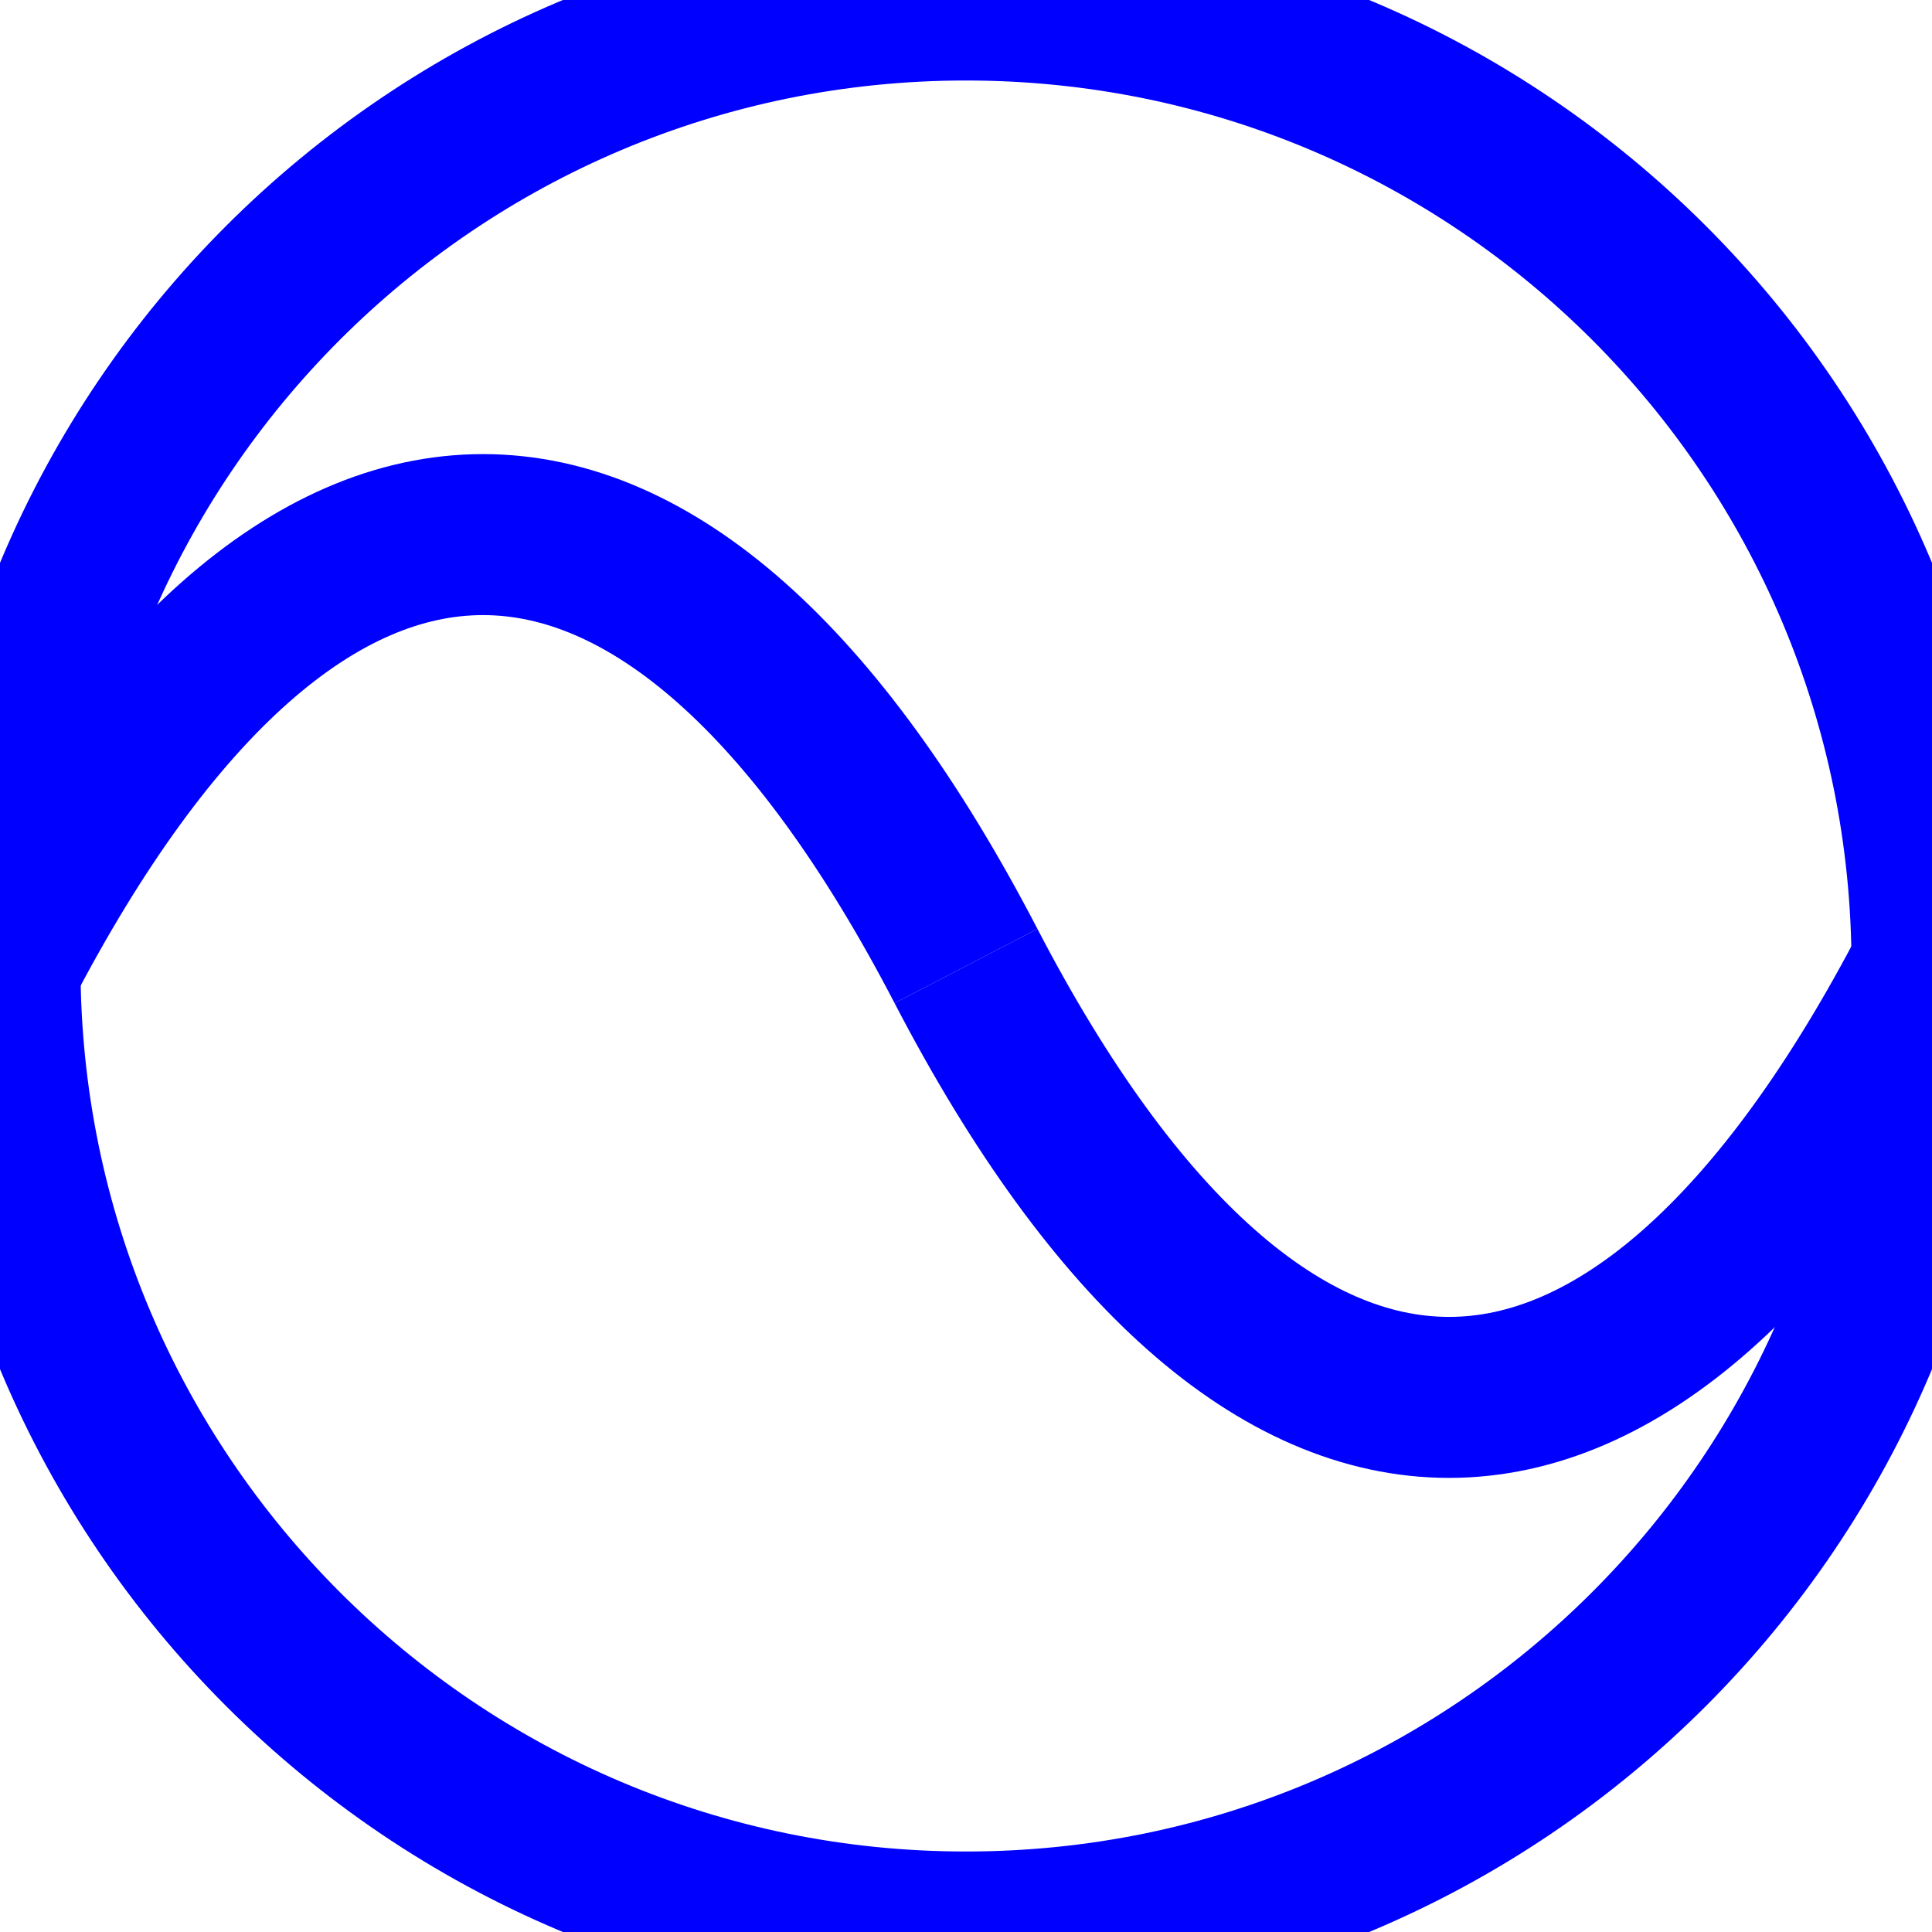
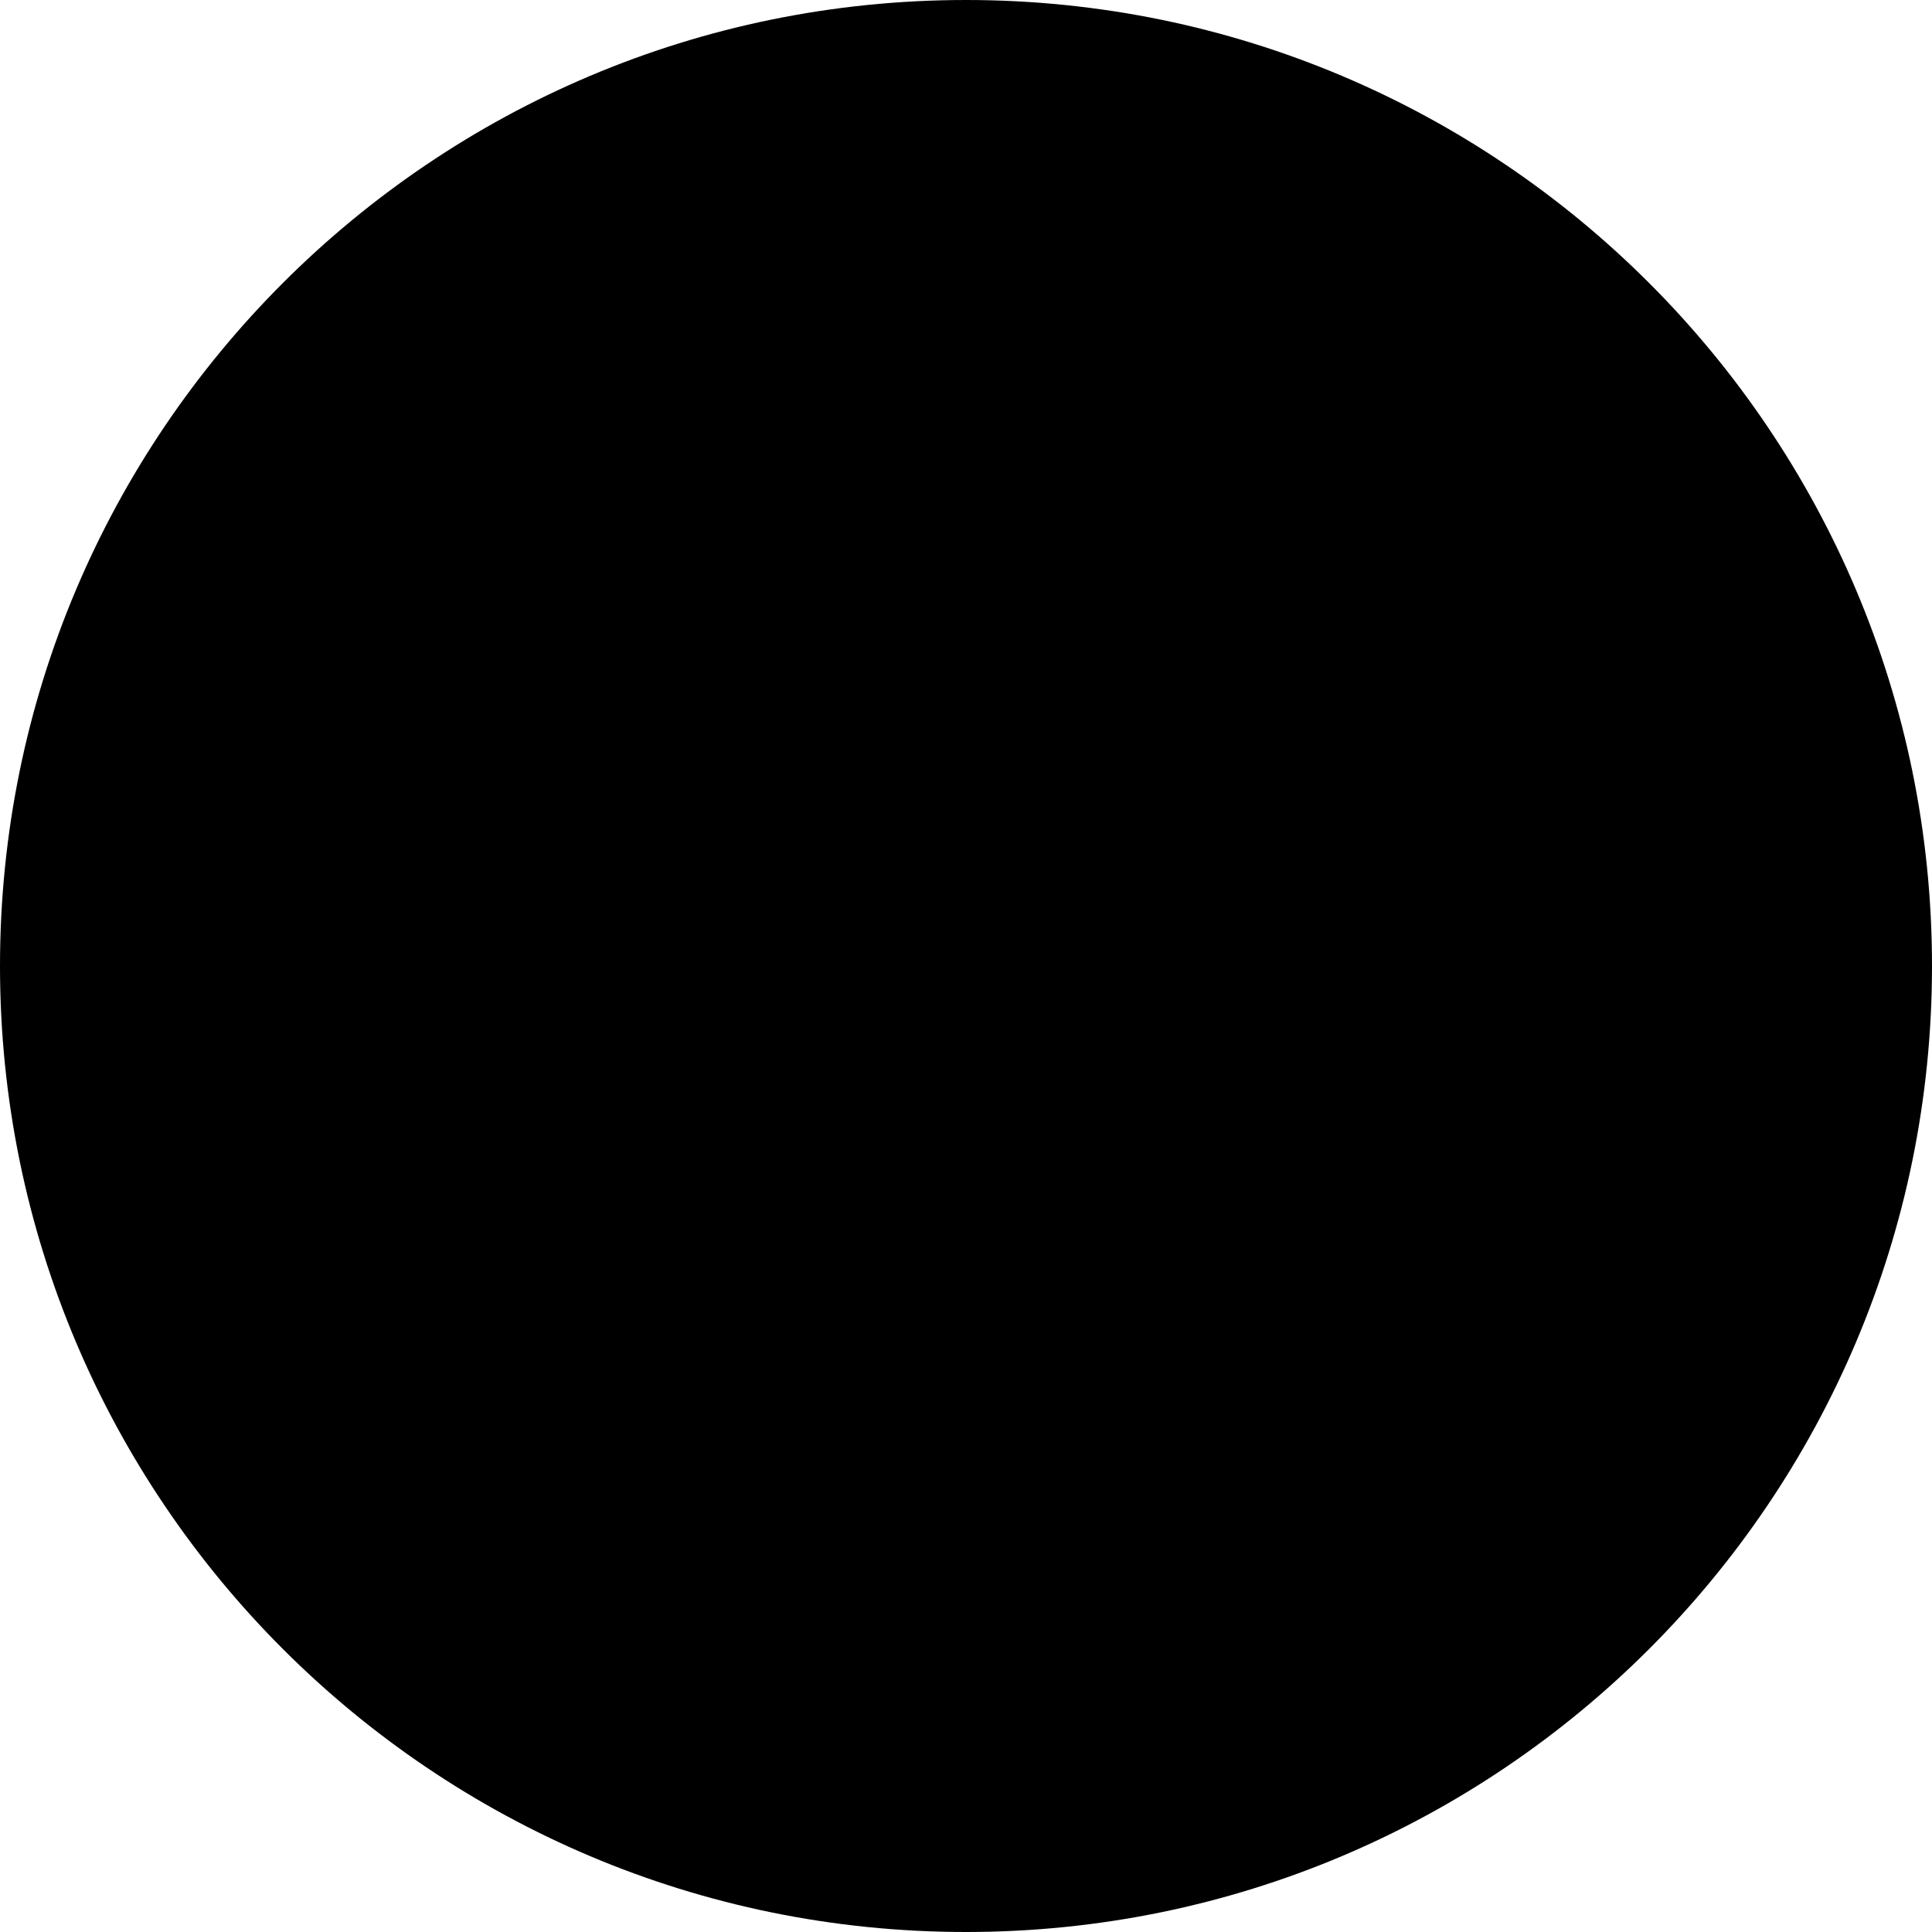
<svg xmlns="http://www.w3.org/2000/svg" version="1.0" width="12" height="12">
-   <circle cx="6" cy="6" r="6" style="fill-opacity:0" stroke="blue" stroke-width="1" />
-   <path d="M6,6 A 6 20 0 0 0 0,6" fill="none" stroke="blue" stroke-width="1" />
-   <path d="M6,6 A 6 20 0 0 0 12,6" fill="none" stroke="blue" stroke-width="1" />
+   <circle cx="6" cy="6" r="6" />
+   <path d="M6,6 A 6 20 0 0 0 0,6" />
+   <path d="M6,6 A 6 20 0 0 0 12,6" />
</svg>
